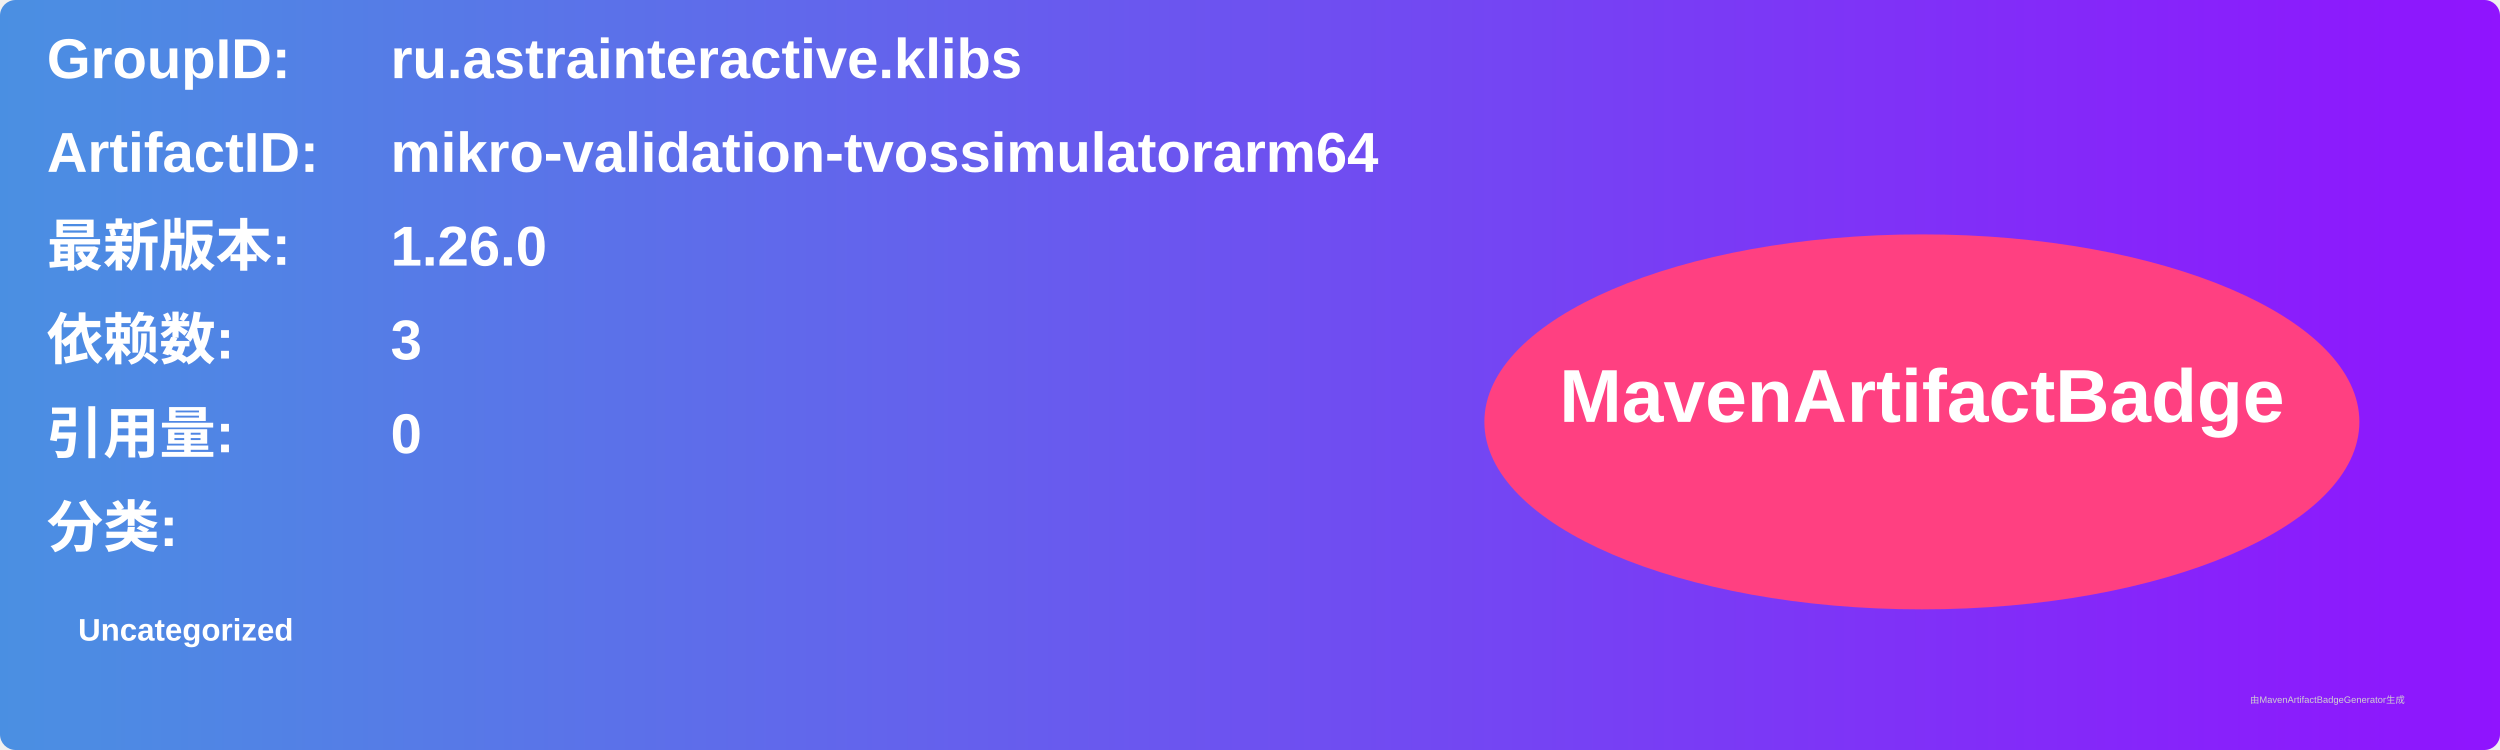
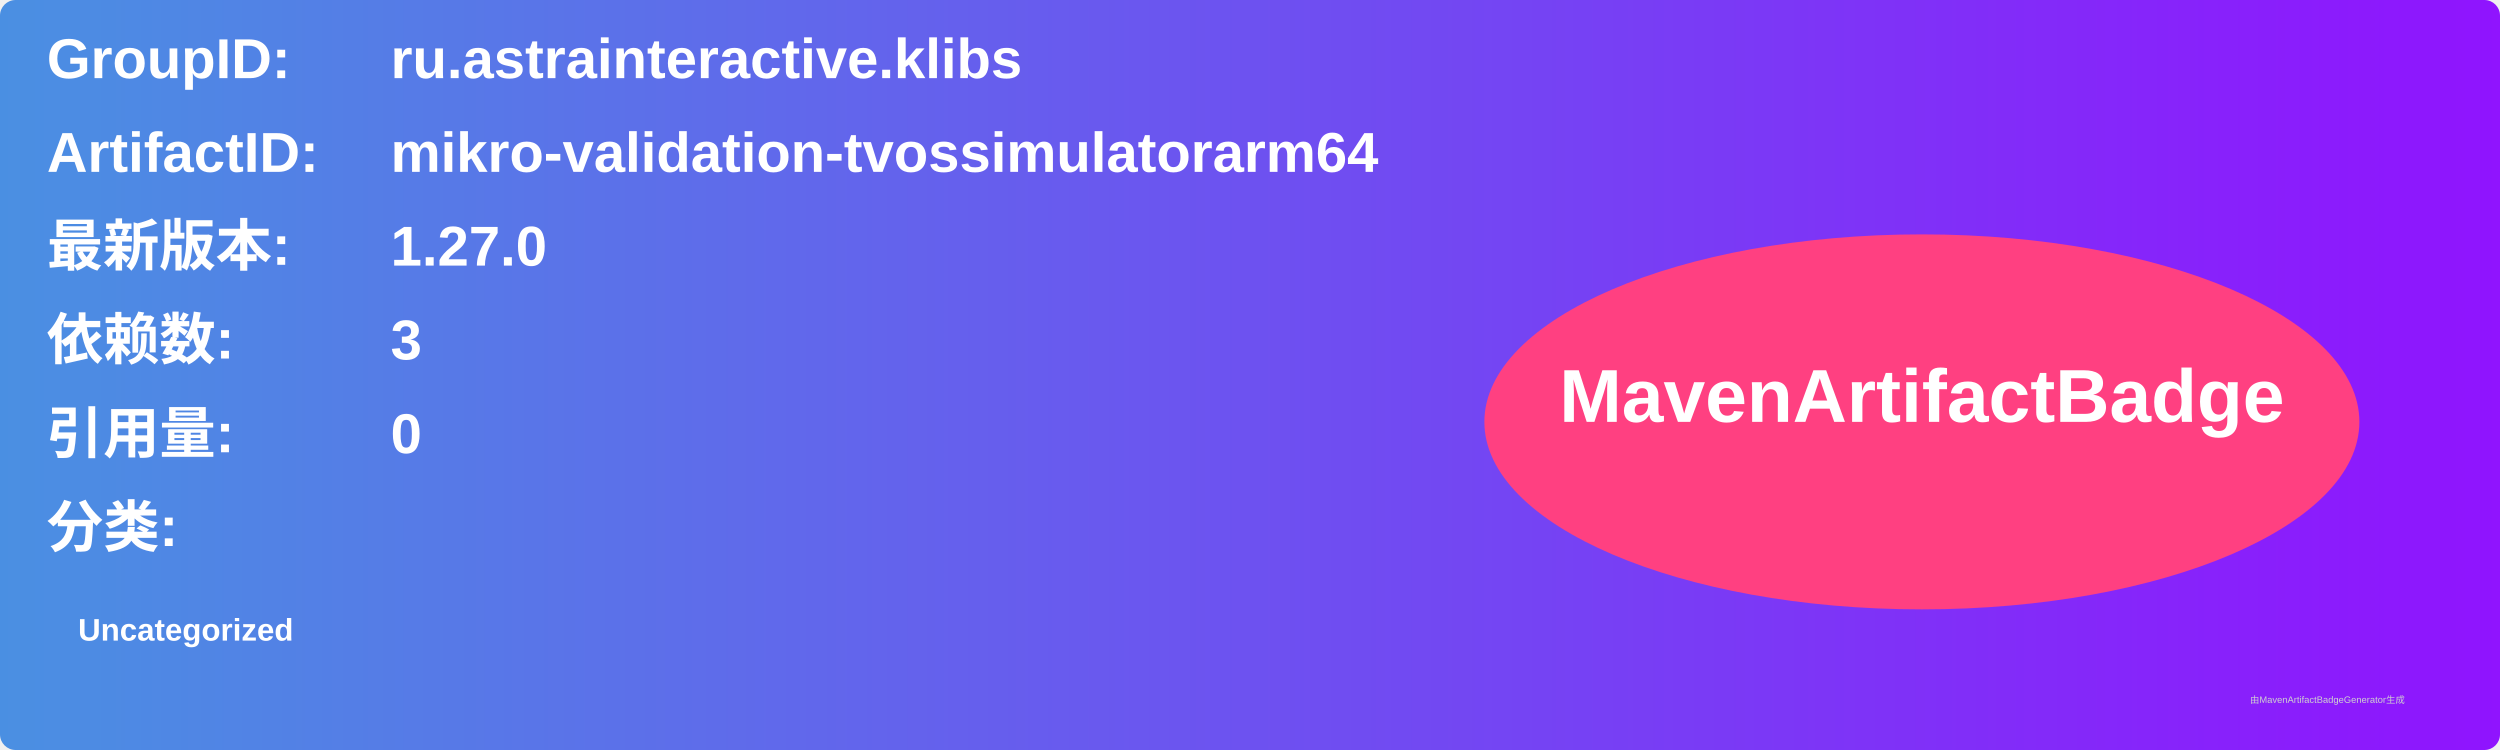
<svg xmlns="http://www.w3.org/2000/svg" width="800" height="240" viewBox="0 0 800 240">
  <linearGradient id="grad" x1="0%" y1="0%" x2="100%" y2="0%">
    <stop offset="0%" stop-color="#4a90e2" />
    <stop offset="100%" stop-color="#9013fe" />
  </linearGradient>
  <rect width="100%" height="100%" rx="5" ry="5" fill="url(#grad)" />
  <g transform="translate(15, 15)">
    <text x="0" y="10" font-family="Arial" font-size="18" fill="white" font-weight="bold" width="260">GroupID:</text>
    <text x="110" y="10" font-family="Arial" font-size="18" fill="white" font-weight="bold" width="460">ru.astrainteractive.klibs</text>
    <text x="0" y="40" font-family="Arial" font-size="18" fill="white" font-weight="bold" width="260">ArtifactID:</text>
    <text x="110" y="40" font-family="Arial" font-size="18" fill="white" font-weight="bold" width="460">mikro-validation-tvossimulatorarm64</text>
    <text x="0" y="70" font-family="Arial" font-size="18" fill="white" font-weight="bold">最新版本:</text>
    <text x="110" y="70" font-family="Arial" font-size="18" fill="white" font-weight="bold">
-       <tspan font-weight="bold">1.26.0</tspan>
+       <tspan font-weight="bold">1.27.0</tspan>
    </text>
    <text x="0" y="100" font-family="Arial" font-size="18" fill="white" font-weight="bold">依赖数: </text>
    <text x="110" y="100" font-family="Arial" font-size="18" fill="white">
      <tspan font-weight="bold">3</tspan>
    </text>
    <text x="0" y="130" font-family="Arial" font-size="18" fill="white" font-weight="bold">引用量: </text>
    <text x="110" y="130" font-family="Arial" font-size="18" fill="white">
      <tspan font-weight="bold">0</tspan>
    </text>
    <text x="0" y="160" font-family="Arial" font-size="18" fill="white" font-weight="bold">分类:</text>
    <text x="10" y="190" font-family="Arial" font-size="10" fill="white">
      <tspan font-weight="bold">Uncategorized</tspan>
    </text>
    <ellipse cx="600" cy="120" rx="140" ry="60" fill="#ff4081" />
    <text x="600" y="120" text-anchor="middle" font-family="Arial" font-size="24" fill="white" font-weight="bold">MavenArtifactBadge</text>
  </g>
  <text x="720" y="225" font-family="Arial" font-size="3" fill="#d0d0d0">由MavenArtifactBadgeGenerator生成</text>
</svg>
